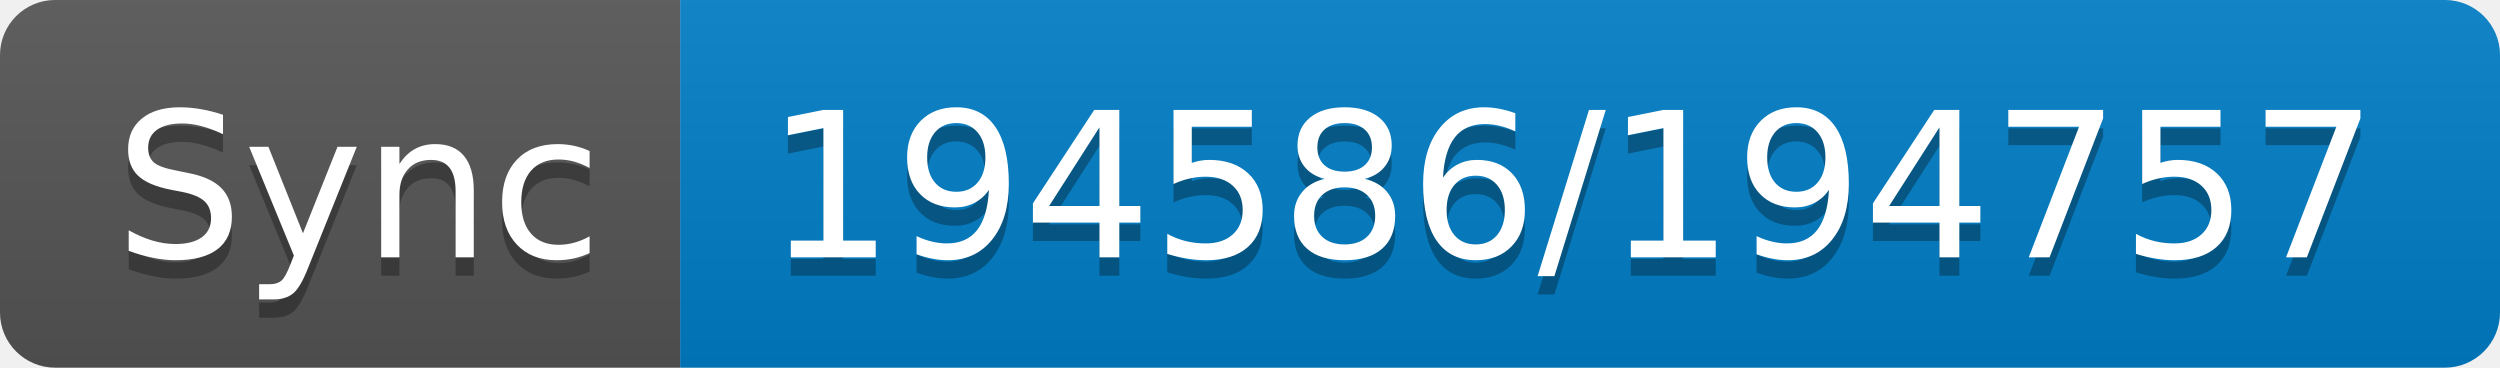
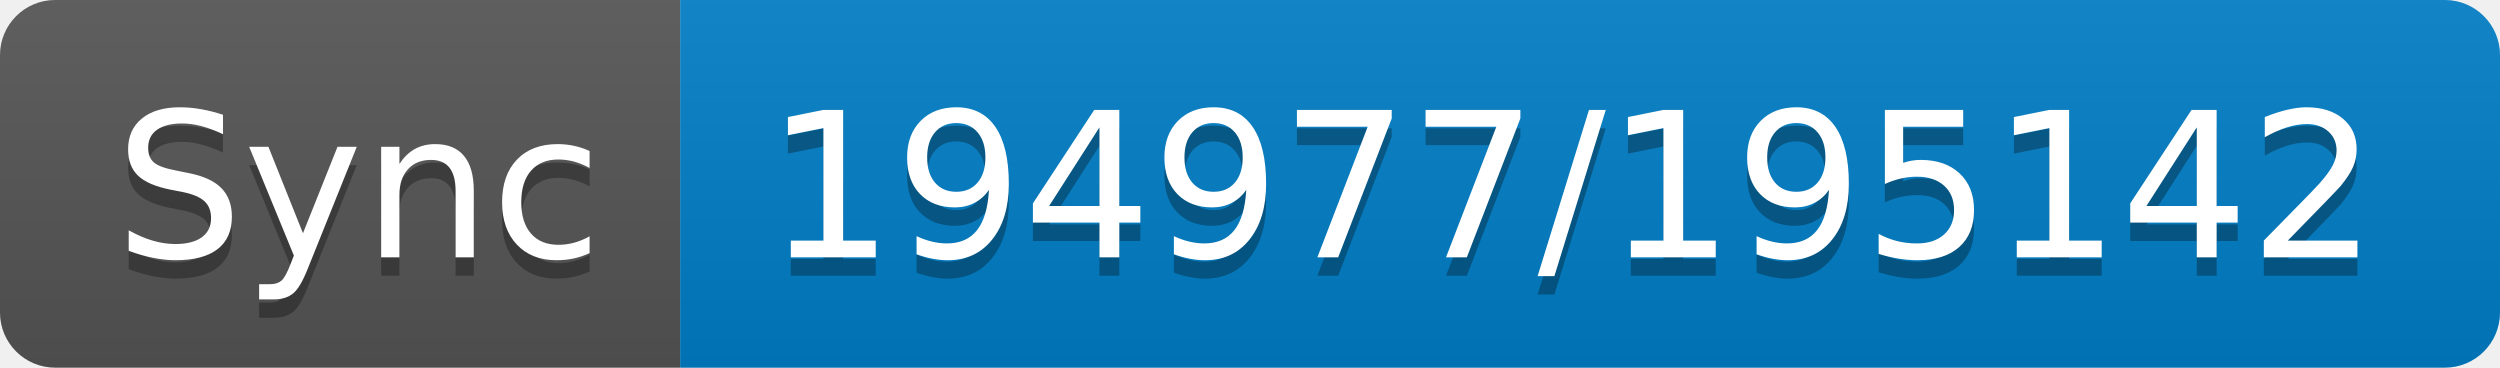
- <svg xmlns="http://www.w3.org/2000/svg" width="136" height="20" role="img" aria-label="Sync: 194586/194757">
+ <svg xmlns="http://www.w3.org/2000/svg" width="136" height="20" role="img" aria-label="Sync: 194977/195142">
  <linearGradient id="s" x2="0" y2="100%">
    <stop offset="0" stop-color="#bbb" stop-opacity=".1" />
    <stop offset="1" stop-opacity=".1" />
  </linearGradient>
  <clipPath id="r">
    <rect width="136" height="20" rx="3" fill="#fff" />
  </clipPath>
  <g clip-path="url(#r)">
    <rect width="37" height="20" fill="#555" />
    <rect x="37" width="99" height="20" fill="#007ec6" />
    <rect width="136" height="20" fill="url(#s)" />
  </g>
  <g fill="#fff" text-anchor="middle" font-family="Verdana,Geneva,DejaVu Sans,sans-serif" text-rendering="geometricPrecision" font-size="110">
    <text aria-hidden="true" x="195" y="150" fill="#010101" fill-opacity=".3" transform="scale(.1)" textLength="270">Sync</text>
    <text x="195" y="140" transform="scale(.1)" fill="#fff" textLength="270">Sync</text>
-     <text aria-hidden="true" x="855" y="150" fill="#010101" fill-opacity=".3" transform="scale(.1)" textLength="890">194586/194757</text>
-     <text x="855" y="140" transform="scale(.1)" fill="#fff" textLength="890">194586/194757</text>
+     <text aria-hidden="true" x="855" y="150" fill="#010101" fill-opacity=".3" transform="scale(.1)" textLength="890">194977/195142</text>
+     <text x="855" y="140" transform="scale(.1)" fill="#fff" textLength="890">194977/195142</text>
  </g>
</svg>
